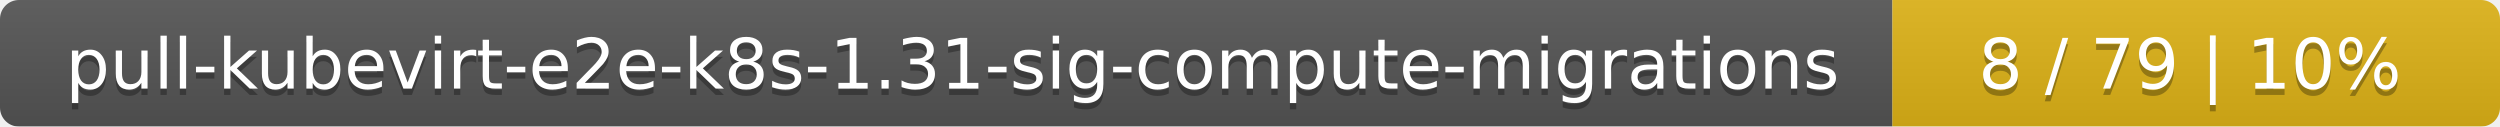
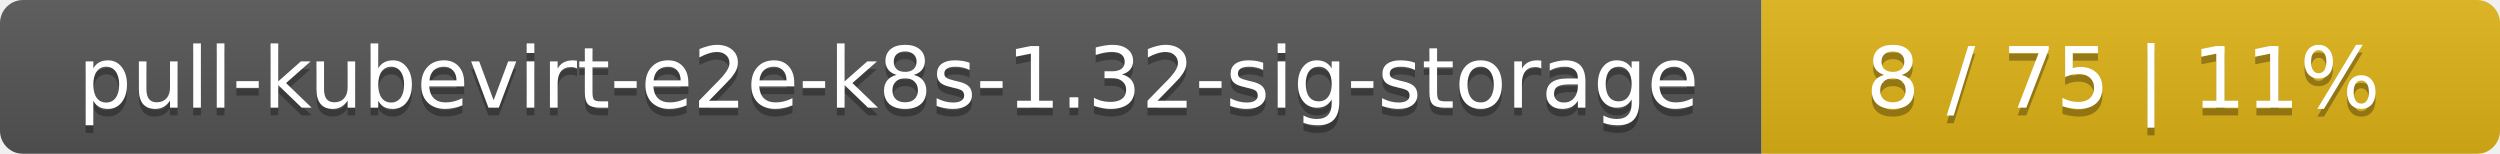
- <svg xmlns="http://www.w3.org/2000/svg" width="395" height="20">
+ <svg xmlns="http://www.w3.org/2000/svg" width="325" height="20">
  <linearGradient id="smooth" x2="0" y2="100%">
    <stop offset="0" stop-color="#bbb" stop-opacity=".1" />
    <stop offset="1" stop-opacity=".1" />
  </linearGradient>
  <mask id="round">
-     <rect width="395" height="20" rx="3" fill="#fff" />
+     <rect width="325" height="20" rx="3" fill="#fff" />
  </mask>
  <g mask="url(#round)">
-     <rect width="299" height="20" fill="#555" />
-     <rect x="299" width="96" height="20" fill="#dfb317" />
-     <rect width="395" height="20" fill="url(#smooth)" />
+     <rect width="229" height="20" fill="#555" />
+     <rect x="229" width="96" height="20" fill="#dfb317" />
+     <rect width="325" height="20" fill="url(#smooth)" />
  </g>
  <g fill="#fff" text-anchor="middle" font-family="DejaVu Sans,Verdana,Geneva,sans-serif" font-size="11">
-     <text x="150.5" y="15" fill="#010101" fill-opacity=".3">pull-kubevirt-e2e-k8s-1.31-sig-compute-migrations</text>
-     <text x="150.5" y="14">pull-kubevirt-e2e-k8s-1.31-sig-compute-migrations</text>
-     <text x="346" y="15" fill="#010101" fill-opacity=".3">8 / 79    |    10%</text>
-     <text x="346" y="14">8 / 79    |    10%</text>
+     <text x="115.5" y="15" fill="#010101" fill-opacity=".3">pull-kubevirt-e2e-k8s-1.32-sig-storage</text>
+     <text x="115.5" y="14">pull-kubevirt-e2e-k8s-1.32-sig-storage</text>
+     <text x="276" y="15" fill="#010101" fill-opacity=".3">8 / 75    |    11%</text>
+     <text x="276" y="14">8 / 75    |    11%</text>
  </g>
</svg>
